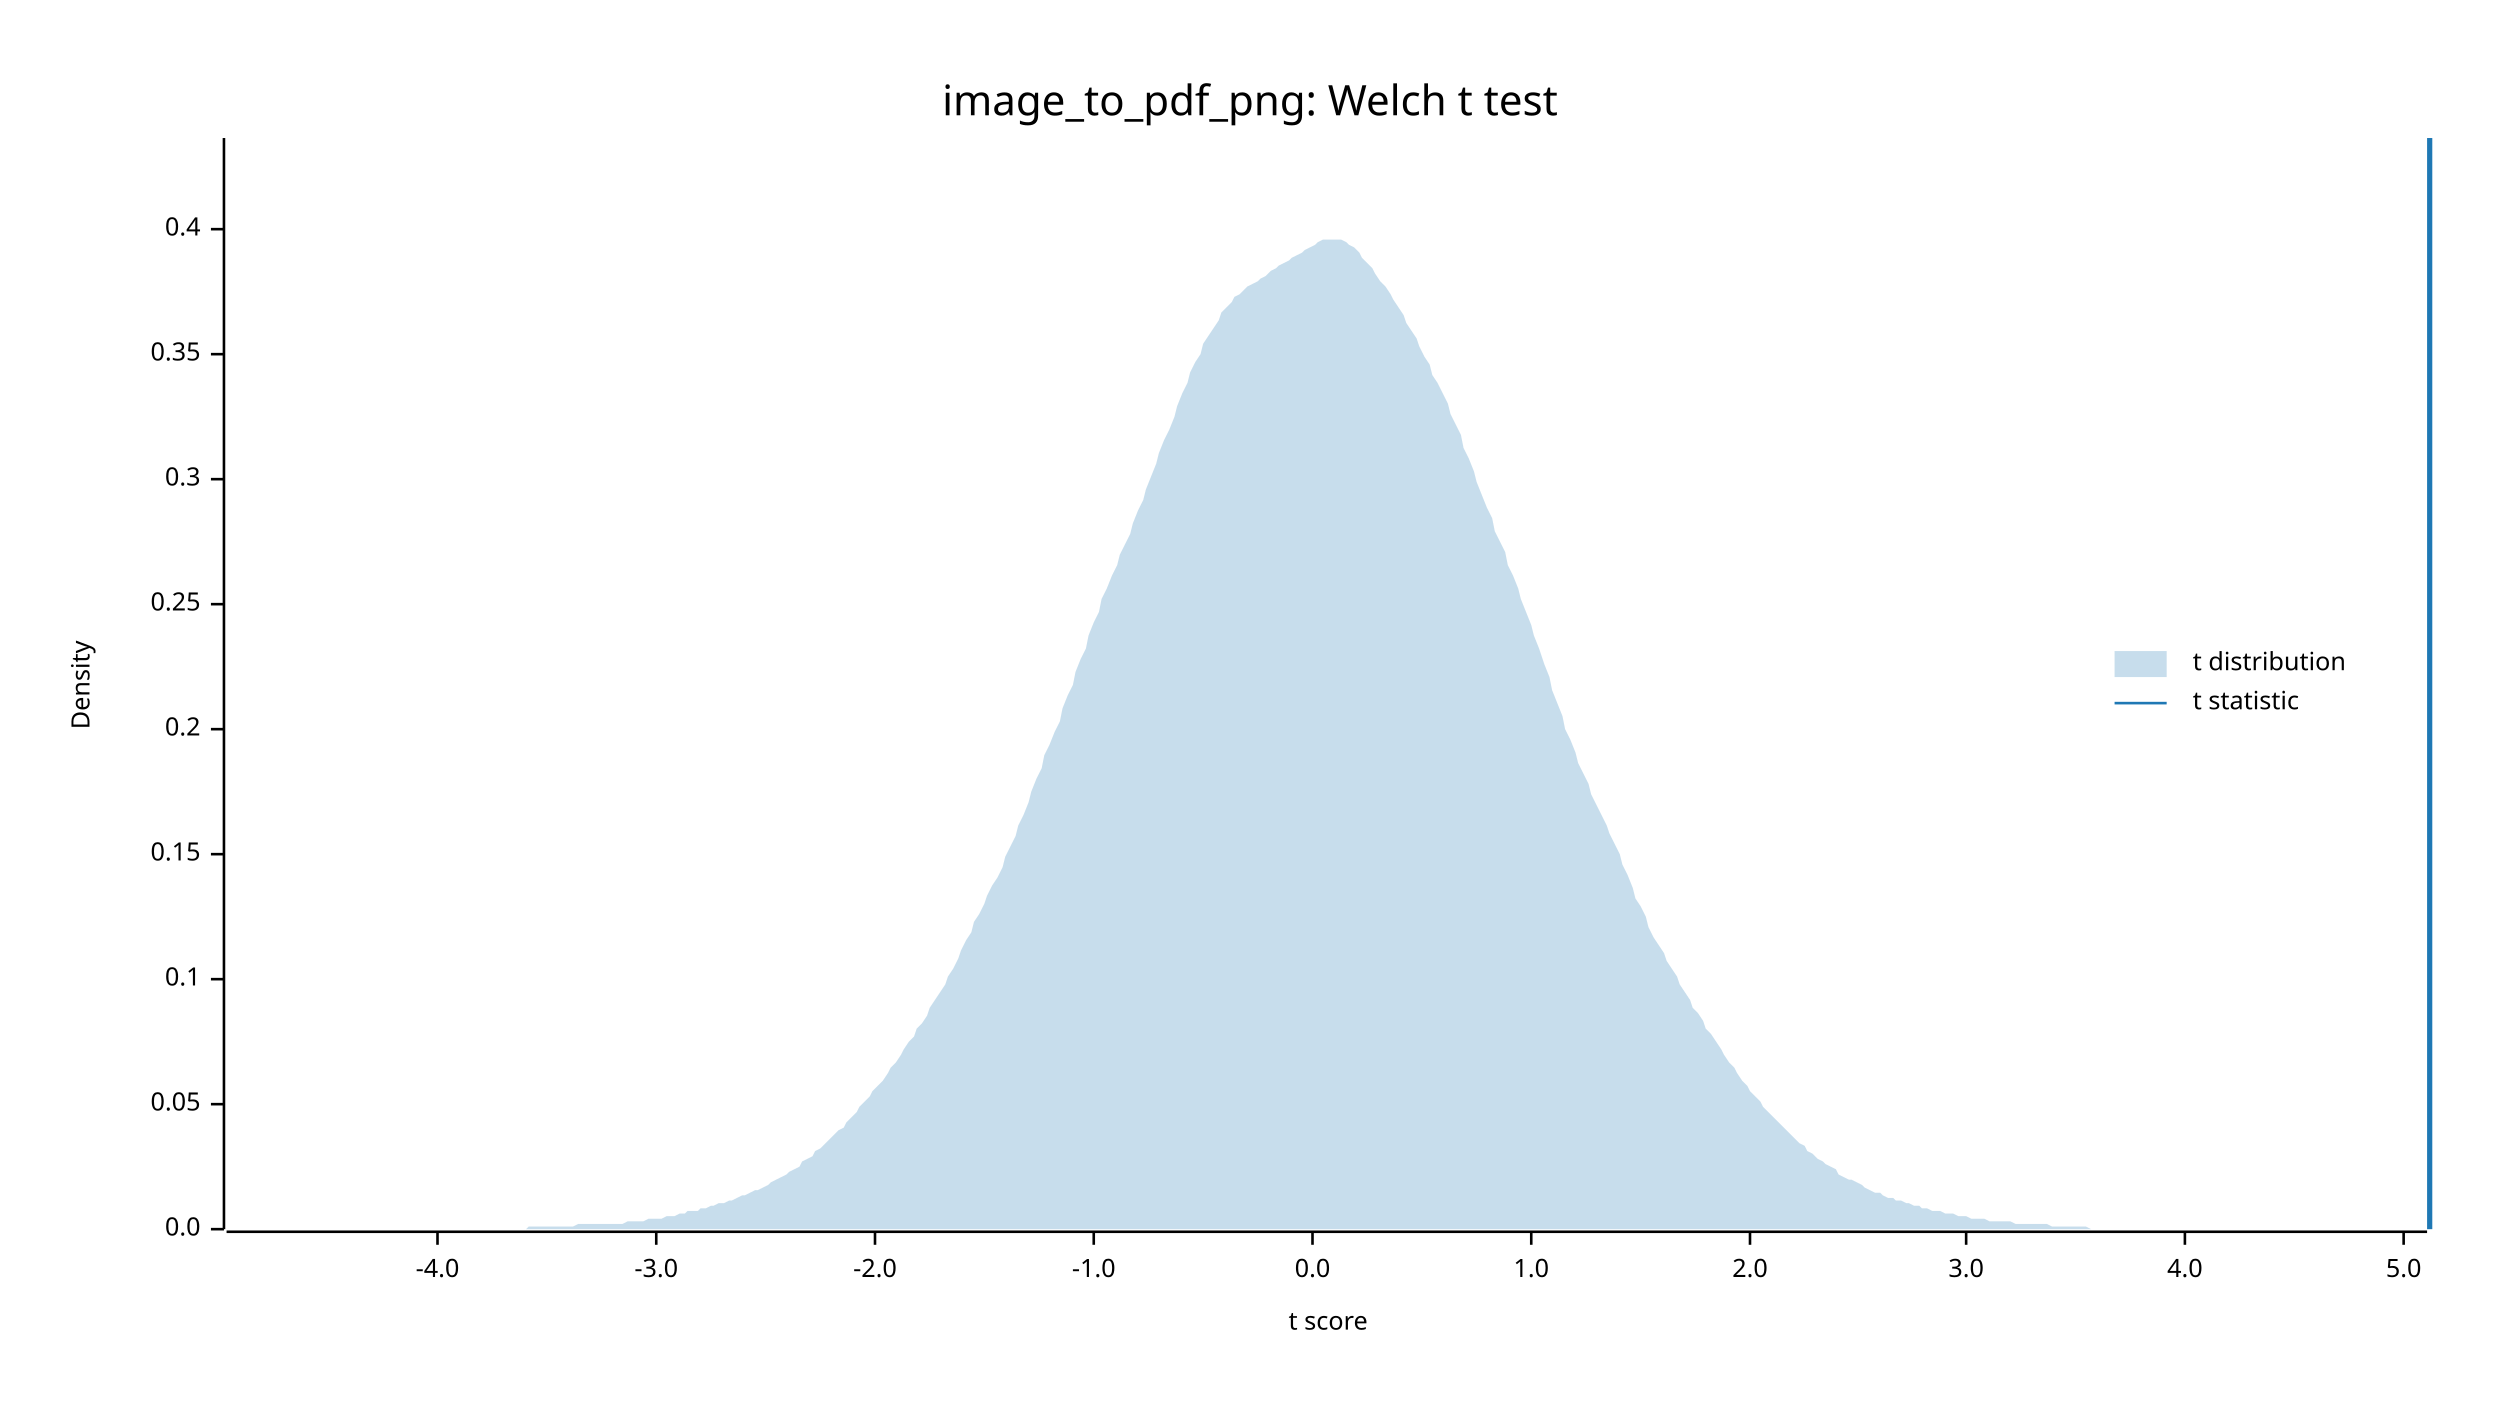
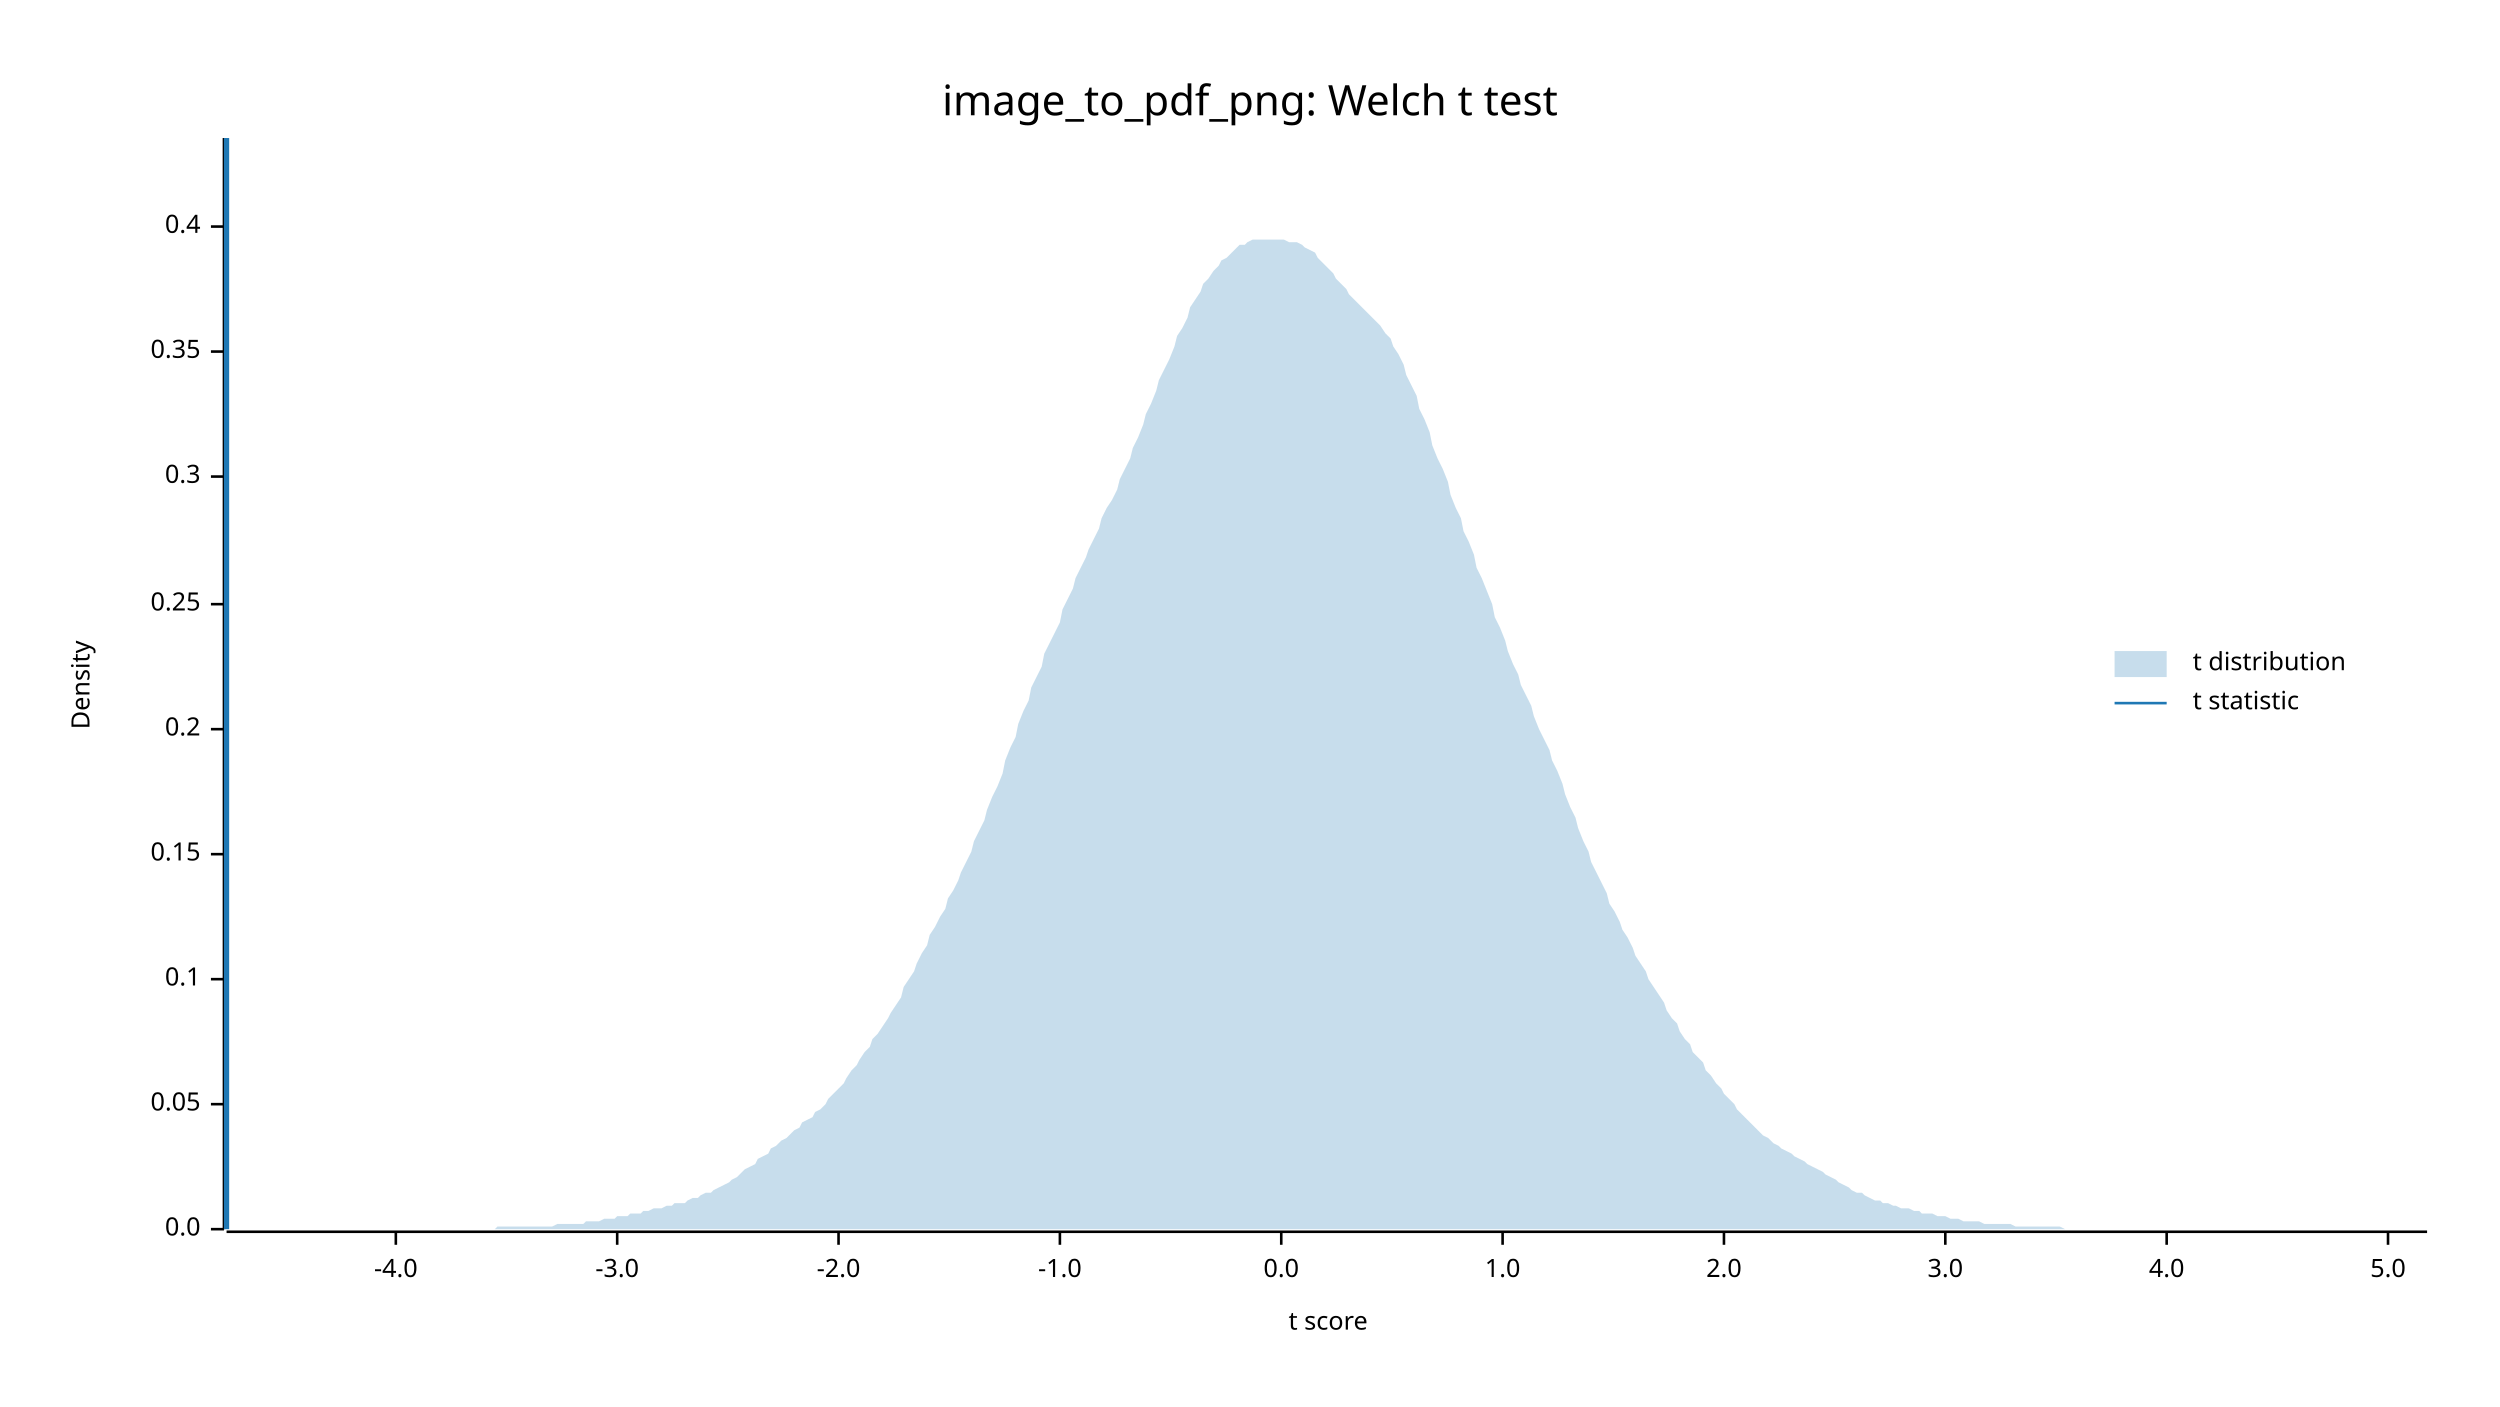
<svg xmlns="http://www.w3.org/2000/svg" width="960" height="540" viewBox="0 0 960 540">
  <text x="480" y="32" dy="0.76em" text-anchor="middle" font-family="sans-serif" font-size="16.129" opacity="1" fill="#000000">
image_to_pdf_png: Welch t test
</text>
  <text x="27" y="263" dy="0.76em" text-anchor="middle" font-family="sans-serif" font-size="9.677" opacity="1" fill="#000000" transform="rotate(270, 27, 263)">
Density
</text>
  <text x="510" y="513" dy="-0.5ex" text-anchor="middle" font-family="sans-serif" font-size="9.677" opacity="1" fill="#000000">
t score
</text>
  <polyline fill="none" opacity="1" stroke="#000000" stroke-width="1" points="86,53 86,472 " />
  <text x="77" y="472" dy="0.5ex" text-anchor="end" font-family="sans-serif" font-size="9.677" opacity="1" fill="#000000">
0.0
</text>
  <polyline fill="none" opacity="1" stroke="#000000" stroke-width="1" points="81,472 86,472 " />
  <text x="77" y="424" dy="0.5ex" text-anchor="end" font-family="sans-serif" font-size="9.677" opacity="1" fill="#000000">
0.05
</text>
  <polyline fill="none" opacity="1" stroke="#000000" stroke-width="1" points="81,424 86,424 " />
  <text x="77" y="376" dy="0.5ex" text-anchor="end" font-family="sans-serif" font-size="9.677" opacity="1" fill="#000000">
0.1
</text>
  <polyline fill="none" opacity="1" stroke="#000000" stroke-width="1" points="81,376 86,376 " />
  <text x="77" y="328" dy="0.5ex" text-anchor="end" font-family="sans-serif" font-size="9.677" opacity="1" fill="#000000">
0.15
</text>
  <polyline fill="none" opacity="1" stroke="#000000" stroke-width="1" points="81,328 86,328 " />
  <text x="77" y="280" dy="0.5ex" text-anchor="end" font-family="sans-serif" font-size="9.677" opacity="1" fill="#000000">
0.2
</text>
  <polyline fill="none" opacity="1" stroke="#000000" stroke-width="1" points="81,280 86,280 " />
  <text x="77" y="232" dy="0.5ex" text-anchor="end" font-family="sans-serif" font-size="9.677" opacity="1" fill="#000000">
0.25
</text>
  <polyline fill="none" opacity="1" stroke="#000000" stroke-width="1" points="81,232 86,232 " />
-   <text x="77" y="184" dy="0.5ex" text-anchor="end" font-family="sans-serif" font-size="9.677" opacity="1" fill="#000000">
+   <text x="77" y="183" dy="0.5ex" text-anchor="end" font-family="sans-serif" font-size="9.677" opacity="1" fill="#000000">
0.3
</text>
-   <polyline fill="none" opacity="1" stroke="#000000" stroke-width="1" points="81,184 86,184 " />
-   <text x="77" y="136" dy="0.5ex" text-anchor="end" font-family="sans-serif" font-size="9.677" opacity="1" fill="#000000">
+   <polyline fill="none" opacity="1" stroke="#000000" stroke-width="1" points="81,183 86,183 " />
+   <text x="77" y="135" dy="0.5ex" text-anchor="end" font-family="sans-serif" font-size="9.677" opacity="1" fill="#000000">
0.35
</text>
-   <polyline fill="none" opacity="1" stroke="#000000" stroke-width="1" points="81,136 86,136 " />
-   <text x="77" y="88" dy="0.5ex" text-anchor="end" font-family="sans-serif" font-size="9.677" opacity="1" fill="#000000">
+   <polyline fill="none" opacity="1" stroke="#000000" stroke-width="1" points="81,135 86,135 " />
+   <text x="77" y="87" dy="0.5ex" text-anchor="end" font-family="sans-serif" font-size="9.677" opacity="1" fill="#000000">
0.4
</text>
-   <polyline fill="none" opacity="1" stroke="#000000" stroke-width="1" points="81,88 86,88 " />
+   <polyline fill="none" opacity="1" stroke="#000000" stroke-width="1" points="81,87 86,87 " />
  <polyline fill="none" opacity="1" stroke="#000000" stroke-width="1" points="87,473 932,473 " />
-   <text x="168" y="483" dy="0.76em" text-anchor="middle" font-family="sans-serif" font-size="9.677" opacity="1" fill="#000000">
+   <text x="152" y="483" dy="0.76em" text-anchor="middle" font-family="sans-serif" font-size="9.677" opacity="1" fill="#000000">
-4.0
</text>
-   <polyline fill="none" opacity="1" stroke="#000000" stroke-width="1" points="168,473 168,478 " />
-   <text x="252" y="483" dy="0.76em" text-anchor="middle" font-family="sans-serif" font-size="9.677" opacity="1" fill="#000000">
+   <polyline fill="none" opacity="1" stroke="#000000" stroke-width="1" points="152,473 152,478 " />
+   <text x="237" y="483" dy="0.76em" text-anchor="middle" font-family="sans-serif" font-size="9.677" opacity="1" fill="#000000">
-3.0
</text>
-   <polyline fill="none" opacity="1" stroke="#000000" stroke-width="1" points="252,473 252,478 " />
-   <text x="336" y="483" dy="0.76em" text-anchor="middle" font-family="sans-serif" font-size="9.677" opacity="1" fill="#000000">
+   <polyline fill="none" opacity="1" stroke="#000000" stroke-width="1" points="237,473 237,478 " />
+   <text x="322" y="483" dy="0.76em" text-anchor="middle" font-family="sans-serif" font-size="9.677" opacity="1" fill="#000000">
-2.0
</text>
-   <polyline fill="none" opacity="1" stroke="#000000" stroke-width="1" points="336,473 336,478 " />
-   <text x="420" y="483" dy="0.76em" text-anchor="middle" font-family="sans-serif" font-size="9.677" opacity="1" fill="#000000">
+   <polyline fill="none" opacity="1" stroke="#000000" stroke-width="1" points="322,473 322,478 " />
+   <text x="407" y="483" dy="0.76em" text-anchor="middle" font-family="sans-serif" font-size="9.677" opacity="1" fill="#000000">
-1.0
</text>
-   <polyline fill="none" opacity="1" stroke="#000000" stroke-width="1" points="420,473 420,478 " />
-   <text x="504" y="483" dy="0.76em" text-anchor="middle" font-family="sans-serif" font-size="9.677" opacity="1" fill="#000000">
+   <polyline fill="none" opacity="1" stroke="#000000" stroke-width="1" points="407,473 407,478 " />
+   <text x="492" y="483" dy="0.76em" text-anchor="middle" font-family="sans-serif" font-size="9.677" opacity="1" fill="#000000">
0.0
</text>
-   <polyline fill="none" opacity="1" stroke="#000000" stroke-width="1" points="504,473 504,478 " />
-   <text x="588" y="483" dy="0.76em" text-anchor="middle" font-family="sans-serif" font-size="9.677" opacity="1" fill="#000000">
+   <polyline fill="none" opacity="1" stroke="#000000" stroke-width="1" points="492,473 492,478 " />
+   <text x="577" y="483" dy="0.76em" text-anchor="middle" font-family="sans-serif" font-size="9.677" opacity="1" fill="#000000">
1.0
</text>
-   <polyline fill="none" opacity="1" stroke="#000000" stroke-width="1" points="588,473 588,478 " />
-   <text x="672" y="483" dy="0.76em" text-anchor="middle" font-family="sans-serif" font-size="9.677" opacity="1" fill="#000000">
+   <polyline fill="none" opacity="1" stroke="#000000" stroke-width="1" points="577,473 577,478 " />
+   <text x="662" y="483" dy="0.76em" text-anchor="middle" font-family="sans-serif" font-size="9.677" opacity="1" fill="#000000">
2.0
</text>
-   <polyline fill="none" opacity="1" stroke="#000000" stroke-width="1" points="672,473 672,478 " />
-   <text x="755" y="483" dy="0.76em" text-anchor="middle" font-family="sans-serif" font-size="9.677" opacity="1" fill="#000000">
+   <polyline fill="none" opacity="1" stroke="#000000" stroke-width="1" points="662,473 662,478 " />
+   <text x="747" y="483" dy="0.76em" text-anchor="middle" font-family="sans-serif" font-size="9.677" opacity="1" fill="#000000">
3.0
</text>
-   <polyline fill="none" opacity="1" stroke="#000000" stroke-width="1" points="755,473 755,478 " />
-   <text x="839" y="483" dy="0.76em" text-anchor="middle" font-family="sans-serif" font-size="9.677" opacity="1" fill="#000000">
+   <polyline fill="none" opacity="1" stroke="#000000" stroke-width="1" points="747,473 747,478 " />
+   <text x="832" y="483" dy="0.76em" text-anchor="middle" font-family="sans-serif" font-size="9.677" opacity="1" fill="#000000">
4.0
</text>
-   <polyline fill="none" opacity="1" stroke="#000000" stroke-width="1" points="839,473 839,478 " />
-   <text x="923" y="483" dy="0.76em" text-anchor="middle" font-family="sans-serif" font-size="9.677" opacity="1" fill="#000000">
+   <polyline fill="none" opacity="1" stroke="#000000" stroke-width="1" points="832,473 832,478 " />
+   <text x="917" y="483" dy="0.76em" text-anchor="middle" font-family="sans-serif" font-size="9.677" opacity="1" fill="#000000">
5.0
</text>
-   <polyline fill="none" opacity="1" stroke="#000000" stroke-width="1" points="923,473 923,478 " />
-   <polygon opacity="0.25" fill="#1F78B4" points="87,472 88,472 90,472 92,472 93,472 95,472 97,472 98,472 100,472 102,472 103,472 105,472 107,472 109,472 110,472 112,472 114,472 115,472 117,472 119,472 120,472 122,472 124,472 125,472 127,472 129,472 131,472 132,472 134,472 136,472 137,472 139,472 141,472 142,472 144,472 146,472 147,472 149,472 151,472 153,472 154,472 156,472 158,472 159,472 161,472 163,472 164,472 166,472 168,472 169,472 171,472 173,472 175,472 176,472 178,472 180,472 181,472 183,472 185,472 186,472 188,472 190,472 191,472 193,472 195,472 197,472 198,472 200,472 202,472 203,471 205,471 207,471 208,471 210,471 212,471 214,471 215,471 217,471 219,471 220,471 222,470 224,470 225,470 227,470 229,470 230,470 232,470 234,470 236,470 237,470 239,470 241,469 242,469 244,469 246,469 247,469 249,468 251,468 252,468 254,468 256,467 258,467 259,467 261,466 263,466 264,465 266,465 268,465 269,464 271,464 273,463 274,463 276,462 278,462 280,461 281,461 283,460 285,459 286,459 288,458 290,457 291,457 293,456 295,455 296,454 298,453 300,452 302,451 303,450 305,449 307,448 308,446 310,445 312,444 313,442 315,441 317,439 318,438 320,436 322,434 324,433 325,431 327,429 329,427 330,425 332,423 334,421 335,419 337,417 339,415 341,412 342,410 344,408 346,405 347,403 349,400 351,398 352,395 354,393 356,390 357,387 359,384 361,381 363,378 364,375 366,372 368,368 369,365 371,361 373,358 374,354 376,351 378,347 379,344 381,340 383,337 385,333 386,329 388,325 390,321 391,317 393,313 395,308 396,304 398,299 400,295 401,290 403,286 405,281 407,277 408,272 410,267 412,263 413,258 415,253 417,249 418,244 420,239 422,235 423,230 425,226 427,221 429,217 430,213 432,209 434,205 435,201 437,196 439,192 440,188 442,183 444,178 445,174 447,169 449,165 451,160 452,156 454,151 456,147 457,143 459,139 461,136 462,132 464,129 466,126 468,123 469,120 471,118 473,116 474,114 476,113 478,111 479,110 481,109 483,108 484,107 486,106 488,104 490,103 491,102 493,101 495,100 496,99 498,98 500,97 501,96 503,95 505,94 506,93 508,92 510,92 512,92 513,92 515,92 517,93 518,94 520,95 522,97 523,99 525,101 527,103 528,105 530,108 532,110 534,113 535,115 537,118 539,121 540,124 542,127 544,130 545,133 547,137 549,140 550,144 552,147 554,151 556,155 557,159 559,163 561,167 562,172 564,176 566,181 567,185 569,190 571,195 573,199 574,204 576,208 578,212 579,217 581,221 583,226 584,230 586,235 588,240 589,244 591,249 593,255 595,260 596,265 598,270 600,275 601,280 603,284 605,289 606,293 608,297 610,301 611,305 613,309 615,313 617,317 618,320 620,324 622,328 623,332 625,336 627,341 628,345 630,348 632,352 633,356 635,360 637,363 639,366 640,369 642,372 644,375 645,378 647,381 649,384 650,387 652,389 654,392 655,395 657,397 659,400 661,403 662,405 664,408 666,410 667,412 669,415 671,417 672,419 674,421 676,423 677,425 679,427 681,429 683,431 684,432 686,434 688,436 689,437 691,439 693,440 694,442 696,443 698,445 700,446 701,447 703,448 705,449 706,451 708,452 710,453 711,453 713,454 715,455 716,456 718,457 720,458 722,458 723,459 725,460 727,460 728,461 730,461 732,462 733,462 735,463 737,463 738,464 740,464 742,465 744,465 745,465 747,466 749,466 750,466 752,467 754,467 755,467 757,468 759,468 760,468 762,468 764,469 766,469 767,469 769,469 771,469 772,469 774,470 776,470 777,470 779,470 781,470 782,470 784,470 786,470 788,471 789,471 791,471 793,471 794,471 796,471 798,471 799,471 801,471 803,472 804,472 806,472 808,472 810,472 811,472 813,472 815,472 816,472 818,472 820,472 821,472 823,472 825,472 827,472 828,472 830,472 832,472 833,472 835,472 837,472 838,472 840,472 842,472 843,472 845,472 847,472 849,472 850,472 852,472 854,472 855,472 857,472 859,472 860,472 862,472 864,472 865,472 867,472 869,472 871,472 872,472 874,472 876,472 877,472 879,472 881,472 882,472 884,472 886,472 887,472 889,472 891,472 893,472 894,472 896,472 898,472 899,472 901,472 903,472 904,472 906,472 908,472 909,472 911,472 913,472 915,472 916,472 918,472 920,472 921,472 923,472 925,472 926,472 928,472 930,472 932,472 932,472 87,472 " />
-   <polyline fill="none" opacity="1" stroke="#1F78B4" stroke-width="2" points="933,472 933,53 " />
+   <polyline fill="none" opacity="1" stroke="#000000" stroke-width="1" points="917,473 917,478 " />
+   <polygon opacity="0.25" fill="#1F78B4" points="87,472 88,472 90,472 92,472 93,472 95,472 97,472 98,472 100,472 102,472 103,472 105,472 107,472 109,472 110,472 112,472 114,472 115,472 117,472 119,472 120,472 122,472 124,472 125,472 127,472 129,472 131,472 132,472 134,472 136,472 137,472 139,472 141,472 142,472 144,472 146,472 147,472 149,472 151,472 153,472 154,472 156,472 158,472 159,472 161,472 163,472 164,472 166,472 168,472 169,472 171,472 173,472 175,472 176,472 178,472 180,472 181,472 183,472 185,472 186,472 188,472 190,472 191,471 193,471 195,471 197,471 198,471 200,471 202,471 203,471 205,471 207,471 208,471 210,471 212,471 214,470 215,470 217,470 219,470 220,470 222,470 224,470 225,469 227,469 229,469 230,469 232,468 234,468 236,468 237,467 239,467 241,467 242,466 244,466 246,466 247,465 249,465 251,464 252,464 254,464 256,463 258,463 259,462 261,462 263,462 264,461 266,460 268,460 269,459 271,458 273,458 274,457 276,456 278,455 280,454 281,453 283,452 285,450 286,449 288,448 290,447 291,445 293,444 295,443 296,441 298,440 300,438 302,437 303,436 305,434 307,433 308,431 310,430 312,429 313,427 315,426 317,424 318,422 320,420 322,418 324,416 325,414 327,411 329,409 330,407 332,404 334,402 335,399 337,397 339,394 341,391 342,389 344,386 346,383 347,379 349,376 351,373 352,370 354,366 356,363 357,359 359,356 361,352 363,349 364,345 366,342 368,338 369,335 371,331 373,327 374,323 376,319 378,315 379,311 381,306 383,302 385,297 386,292 388,287 390,283 391,278 393,273 395,269 396,264 398,260 400,256 401,251 403,247 405,243 407,239 408,234 410,230 412,226 413,222 415,218 417,214 418,211 420,207 422,203 423,199 425,195 427,192 429,188 430,184 432,180 434,176 435,172 437,168 439,163 440,159 442,155 444,150 445,146 447,142 449,138 451,133 452,129 454,126 456,122 457,118 459,115 461,112 462,109 464,107 466,104 468,102 469,100 471,99 473,97 474,96 476,94 478,94 479,93 481,92 483,92 484,92 486,92 488,92 490,92 491,92 493,92 495,93 496,93 498,93 500,94 501,95 503,96 505,97 506,99 508,101 510,103 512,105 513,107 515,109 517,111 518,113 520,115 522,117 523,118 525,120 527,122 528,123 530,125 532,128 534,130 535,133 537,136 539,140 540,144 542,148 544,152 545,157 547,161 549,166 550,171 552,176 554,180 556,185 557,190 559,195 561,199 562,204 564,208 566,213 567,218 569,222 571,227 573,232 574,237 576,241 578,246 579,250 581,255 583,259 584,263 586,267 588,271 589,275 591,280 593,284 595,288 596,292 598,296 600,301 601,305 603,310 605,314 606,318 608,323 610,327 611,331 613,335 615,339 617,343 618,347 620,350 622,354 623,357 625,360 627,364 628,367 630,370 632,373 633,376 635,379 637,382 639,385 640,388 642,391 644,393 645,396 647,399 649,401 650,404 652,406 654,408 655,411 657,413 659,416 661,418 662,420 664,422 666,424 667,426 669,428 671,430 672,431 674,433 676,435 677,436 679,437 681,439 683,440 684,441 686,442 688,443 689,444 691,445 693,446 694,447 696,448 698,449 700,450 701,451 703,452 705,453 706,454 708,455 710,456 711,457 713,458 715,458 716,459 718,460 720,461 722,461 723,462 725,462 727,463 728,463 730,464 732,464 733,464 735,465 737,465 738,466 740,466 742,466 744,467 745,467 747,467 749,468 750,468 752,468 754,469 755,469 757,469 759,469 760,469 762,470 764,470 766,470 767,470 769,470 771,470 772,470 774,471 776,471 777,471 779,471 781,471 782,471 784,471 786,471 788,471 789,471 791,471 793,472 794,472 796,472 798,472 799,472 801,472 803,472 804,472 806,472 808,472 810,472 811,472 813,472 815,472 816,472 818,472 820,472 821,472 823,472 825,472 827,472 828,472 830,472 832,472 833,472 835,472 837,472 838,472 840,472 842,472 843,472 845,472 847,472 849,472 850,472 852,472 854,472 855,472 857,472 859,472 860,472 862,472 864,472 865,472 867,472 869,472 871,472 872,472 874,472 876,472 877,472 879,472 881,472 882,472 884,472 886,472 887,472 889,472 891,472 893,472 894,472 896,472 898,472 899,472 901,472 903,472 904,472 906,472 908,472 909,472 911,472 913,472 915,472 916,472 918,472 920,472 921,472 923,472 925,472 926,472 928,472 930,472 932,472 932,472 87,472 " />
+   <polyline fill="none" opacity="1" stroke="#1F78B4" stroke-width="2" points="87,472 87,53 " />
  <text x="842" y="250" dy="0.76em" text-anchor="start" font-family="sans-serif" font-size="9.677" opacity="1" fill="#000000">
t distribution
</text>
  <text x="842" y="265" dy="0.76em" text-anchor="start" font-family="sans-serif" font-size="9.677" opacity="1" fill="#000000">
t statistic
</text>
  <rect x="812" y="250" width="20" height="10" opacity="0.25" fill="#1F78B4" stroke="none" />
  <polyline fill="none" opacity="1" stroke="#1F78B4" stroke-width="1" points="812,270 832,270 " />
</svg>
